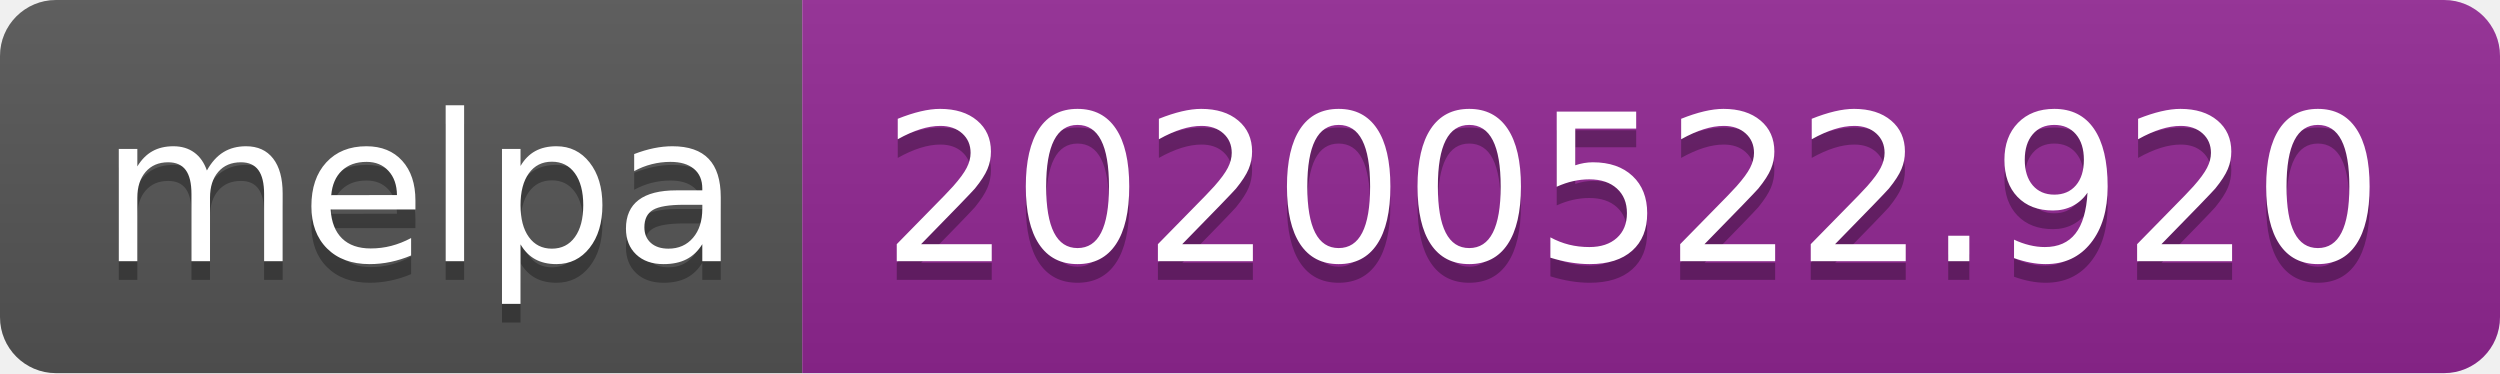
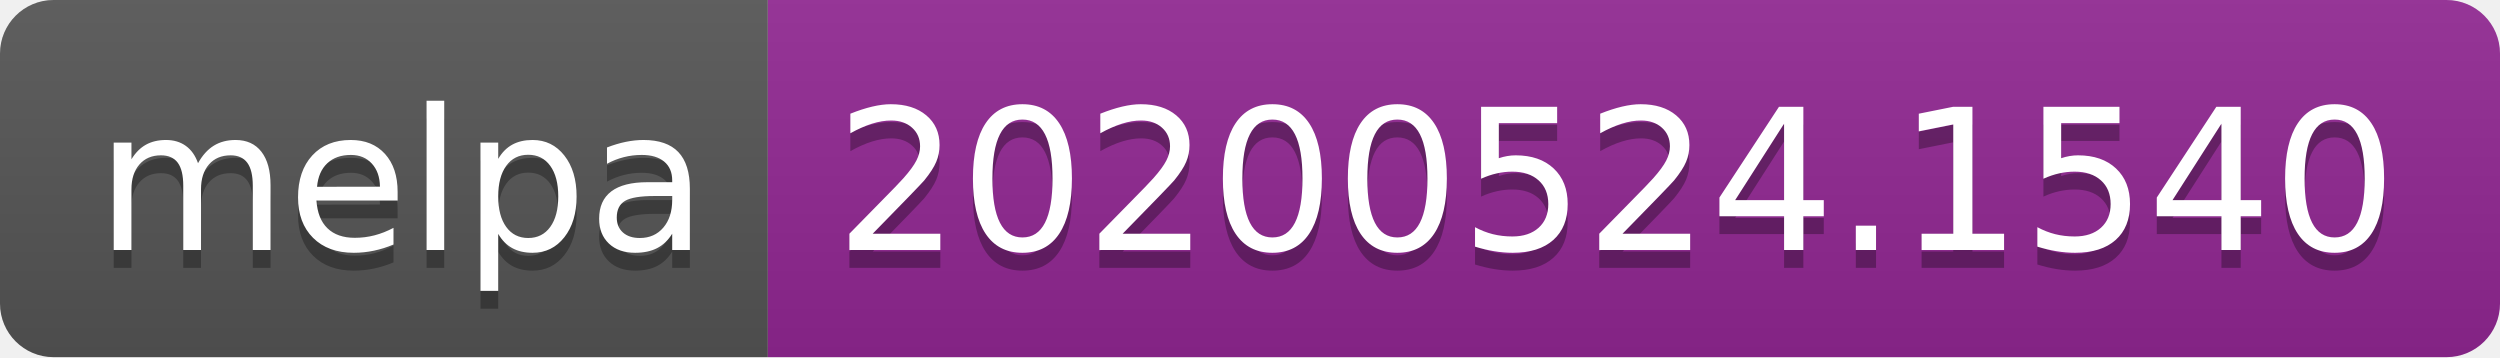
- <svg xmlns="http://www.w3.org/2000/svg" width="134" height="20">
+ <svg xmlns="http://www.w3.org/2000/svg" width="140" height="20">
  <linearGradient id="s" x2="0" y2="100%">
    <stop offset="0" stop-color="#bbb" stop-opacity=".1" />
    <stop offset="1" stop-opacity=".1" />
  </linearGradient>
  <clipPath id="r">
-     <rect width="134" height="20" rx="3" fill="#fff" />
+     <rect width="140" height="20" rx="3" fill="#fff" />
  </clipPath>
  <g clip-path="url(#r)">
    <rect width="43" height="20" fill="#555" />
-     <rect x="43" width="91" height="20" fill="#922793" />
-     <rect width="134" height="20" fill="url(#s)" />
+     <rect x="43" width="97" height="20" fill="#922793" />
+     <rect width="140" height="20" fill="url(#s)" />
  </g>
  <g fill="#fff" text-anchor="middle" font-family="Verdana,Geneva,DejaVu Sans,sans-serif" text-rendering="geometricPrecision" font-size="110">
    <text x="225" y="150" fill="#010101" fill-opacity=".3" transform="scale(.1)" textLength="330">melpa</text>
    <text x="225" y="140" transform="scale(.1)" textLength="330">melpa</text>
-     <text x="875" y="150" fill="#010101" fill-opacity=".3" transform="scale(.1)" textLength="810">20200522.920</text>
-     <text x="875" y="140" transform="scale(.1)" textLength="810">20200522.920</text>
+     <text x="905" y="150" fill="#010101" fill-opacity=".3" transform="scale(.1)" textLength="870">20200524.1540</text>
+     <text x="905" y="140" transform="scale(.1)" textLength="870">20200524.1540</text>
  </g>
</svg>
